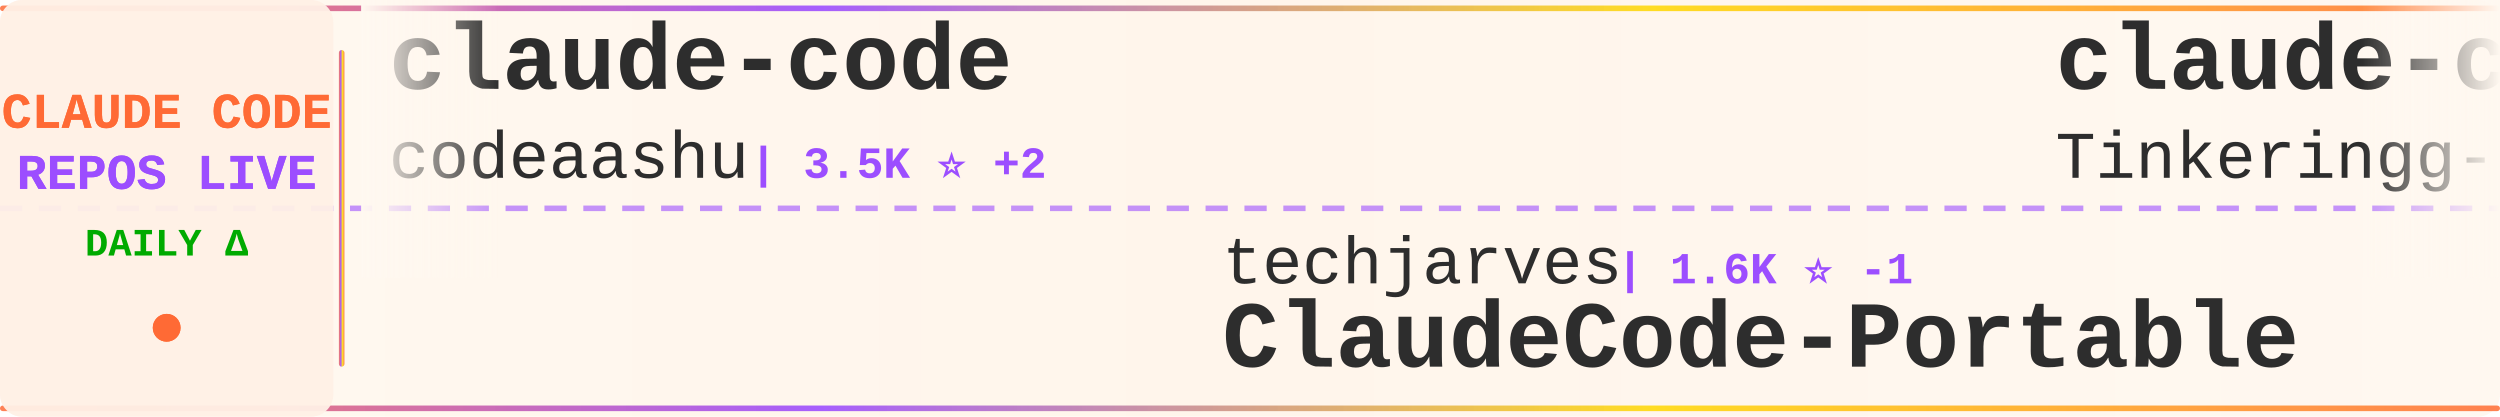
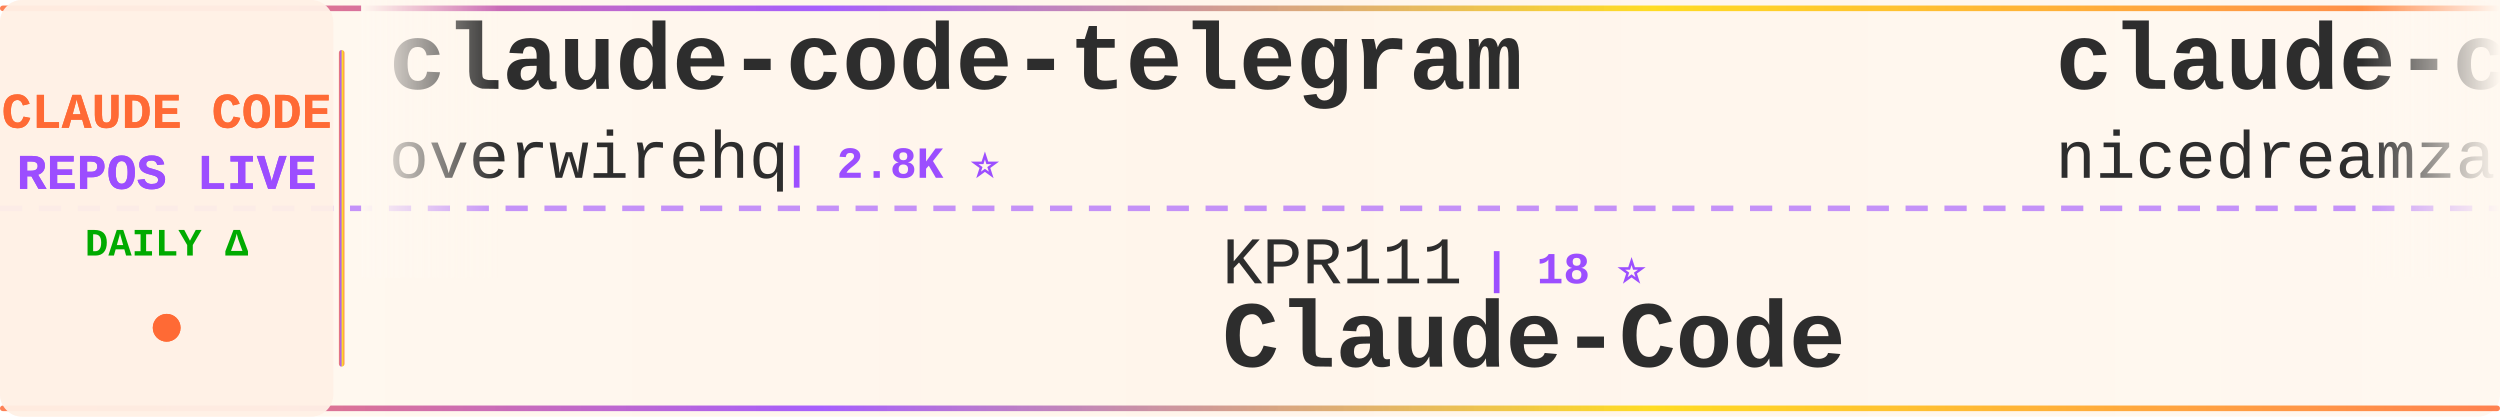
<svg xmlns="http://www.w3.org/2000/svg" width="900" height="150">
  <defs>
    <linearGradient id="tickerBg" x1="0%" y1="0%" x2="100%" y2="0%">
      <stop offset="0%" style="stop-color:#fff8f0;stop-opacity:0.98" />
      <stop offset="50%" style="stop-color:#fff5eb;stop-opacity:1" />
      <stop offset="100%" style="stop-color:#fff8f0;stop-opacity:0.98" />
    </linearGradient>
    <linearGradient id="borderGrad" x1="0%" y1="0%" x2="100%" y2="0%">
      <stop offset="0%" style="stop-color:#FF6B35;stop-opacity:0.85">
        <animate attributeName="stop-opacity" values="0.85;1;0.85" dur="2s" repeatCount="indefinite" />
      </stop>
      <stop offset="33%" style="stop-color:#9C4EFF;stop-opacity:0.9">
        <animate attributeName="stop-opacity" values="0.9;1;0.9" dur="2.2s" repeatCount="indefinite" />
      </stop>
      <stop offset="66%" style="stop-color:#FFD700;stop-opacity:0.85">
        <animate attributeName="stop-opacity" values="0.85;1;0.85" dur="1.8s" repeatCount="indefinite" />
      </stop>
      <stop offset="100%" style="stop-color:#FF6B35;stop-opacity:0.85">
        <animate attributeName="stop-opacity" values="0.85;1;0.85" dur="2s" repeatCount="indefinite" />
      </stop>
    </linearGradient>
    <filter id="textGlow">
      <feGaussianBlur stdDeviation="0.15" result="coloredBlur" />
      <feMerge>
        <feMergeNode in="coloredBlur" />
        <feMergeNode in="SourceGraphic" />
      </feMerge>
    </filter>
    <filter id="metricGlow">
      <feGaussianBlur stdDeviation="0.2" result="coloredBlur" />
      <feMerge>
        <feMergeNode in="coloredBlur" />
        <feMergeNode in="SourceGraphic" />
      </feMerge>
    </filter>
    <linearGradient id="leftFade" x1="0%" y1="0%" x2="100%" y2="0%">
      <stop offset="0%" style="stop-color:#fff8f0;stop-opacity:1" />
      <stop offset="100%" style="stop-color:#fff8f0;stop-opacity:0" />
    </linearGradient>
    <linearGradient id="rightFade" x1="0%" y1="0%" x2="100%" y2="0%">
      <stop offset="0%" style="stop-color:#fff8f0;stop-opacity:0" />
      <stop offset="100%" style="stop-color:#fff8f0;stop-opacity:1" />
    </linearGradient>
  </defs>
  <rect width="900" height="150" fill="url(#tickerBg)" rx="8" />
  <rect x="0" y="2" width="900" height="2" fill="url(#borderGrad)" rx="1" />
  <rect x="0" y="146" width="900" height="2" fill="url(#borderGrad)" rx="1" />
  <line x1="0" y1="75" x2="900" y2="75" stroke="#9C4EFF" stroke-width="2" stroke-dasharray="8 6" opacity="0.6" />
  <rect x="0" y="0" width="120" height="150" fill="#fff0e6" opacity="0.95" rx="8" />
  <text x="60" y="46" font-family="'Courier New', monospace" font-size="18" font-weight="bold" fill="#FF6B35" text-anchor="middle" filter="url(#textGlow)">
    CLAUDE CODE
  </text>
  <text x="60" y="68" font-family="'Courier New', monospace" font-size="18" font-weight="bold" fill="#9C4EFF" text-anchor="middle" filter="url(#textGlow)">
    REPOS LIVE
  </text>
  <text x="60" y="92" font-family="'Courier New', monospace" font-size="14" font-weight="bold" fill="#00aa00" text-anchor="middle">
    DAILY Δ
  </text>
  <circle cx="60" cy="118" r="5" fill="#FF6B35" filter="url(#metricGlow)">
    <animate attributeName="r" values="4;6;4" dur="1.5s" repeatCount="indefinite" />
    <animate attributeName="opacity" values="0.6;1;0.6" dur="1.5s" repeatCount="indefinite" />
  </circle>
  <rect x="122" y="18" width="2" height="114" fill="url(#borderGrad)" rx="1" />
  <clipPath id="tickerClip">
    <rect x="130" y="0" width="770" height="150" />
  </clipPath>
  <g clip-path="url(#tickerClip)">
    <g id="tickerItems">
      <animateTransform attributeName="transform" attributeType="XML" type="translate" from="0 0" to="-3000 0" dur="54s" repeatCount="indefinite" />
      <g transform="translate(0, 0)">
-         <text x="140" y="32" font-family="'Courier New', monospace" font-size="34" font-weight="bold" fill="#2d2d2d">claude-code</text>
-         <text x="140" y="64" font-family="'Courier New', monospace" font-size="24" font-weight="normal" fill="#2d2d2d" opacity="1.0">codeaashu</text>
-         <text x="270" y="64" font-family="'Courier New', monospace" font-size="16" font-weight="bold" fill="#9C4EFF"> | 3.5K ⭐ +2</text>
+         <text x="140" y="32" font-family="'Courier New', monospace" font-size="34" font-weight="bold" fill="#2d2d2d">claude-code-telegram</text>
+         <text x="140" y="64" font-family="'Courier New', monospace" font-size="24" font-weight="normal" fill="#2d2d2d" opacity="1.0">overwirehq</text>
+         <text x="282" y="64" font-family="'Courier New', monospace" font-size="16" font-weight="bold" fill="#9C4EFF"> | 2.8K ⭐</text>
      </g>
      <g transform="translate(300, 0)">
-         <text x="140" y="102" font-family="'Courier New', monospace" font-size="24" font-weight="normal" fill="#2d2d2d" opacity="1.0">techjarves</text>
-         <text x="282" y="102" font-family="'Courier New', monospace" font-size="16" font-weight="bold" fill="#9C4EFF"> | 1.6K ⭐ -1</text>
-         <text x="140" y="132" font-family="'Courier New', monospace" font-size="34" font-weight="bold" fill="#2d2d2d">ClaudeCode-Portable</text>
+         <text x="140" y="102" font-family="'Courier New', monospace" font-size="24" font-weight="normal" fill="#2d2d2d" opacity="1.0">KPR111</text>
+         <text x="234" y="102" font-family="'Courier New', monospace" font-size="16" font-weight="bold" fill="#9C4EFF"> | 18 ⭐</text>
+         <text x="140" y="132" font-family="'Courier New', monospace" font-size="34" font-weight="bold" fill="#2d2d2d">Claude-Code</text>
      </g>
      <g transform="translate(600, 0)">
-         <text x="140" y="32" font-family="'Courier New', monospace" font-size="34" font-weight="bold" fill="#2d2d2d">claude-code</text>
-         <text x="140" y="64" font-family="'Courier New', monospace" font-size="24" font-weight="normal" fill="#2d2d2d" opacity="1.0">Tinkeringg-Lab</text>
-         <text x="330" y="64" font-family="'Courier New', monospace" font-size="16" font-weight="bold" fill="#9C4EFF"> | 217 ⭐</text>
+         <text x="140" y="32" font-family="'Courier New', monospace" font-size="34" font-weight="bold" fill="#2d2d2d">claude-code-local</text>
+         <text x="140" y="64" font-family="'Courier New', monospace" font-size="24" font-weight="normal" fill="#2d2d2d" opacity="1.0">nicedreamzapp</text>
+         <text x="318" y="64" font-family="'Courier New', monospace" font-size="16" font-weight="bold" fill="#9C4EFF"> | 3.5K ⭐ +1</text>
      </g>
      <g transform="translate(900, 0)">
-         <text x="140" y="102" font-family="'Courier New', monospace" font-size="24" font-weight="normal" fill="#2d2d2d" opacity="1.0">JrCx7scC</text>
-         <text x="258" y="102" font-family="'Courier New', monospace" font-size="16" font-weight="bold" fill="#9C4EFF"> | 377 ⭐</text>
-         <text x="140" y="132" font-family="'Courier New', monospace" font-size="34" font-weight="bold" fill="#2d2d2d">claude-code-source</text>
+         <text x="140" y="102" font-family="'Courier New', monospace" font-size="24" font-weight="normal" fill="#2d2d2d" opacity="1.0">VILA-Lab</text>
+         <text x="258" y="102" font-family="'Courier New', monospace" font-size="16" font-weight="bold" fill="#9C4EFF"> | 2.3K ⭐ -1</text>
+         <text x="140" y="132" font-family="'Courier New', monospace" font-size="34" font-weight="bold" fill="#2d2d2d">Dive-into-Claude-Code</text>
      </g>
      <g transform="translate(1200, 0)">
-         <text x="140" y="32" font-family="'Courier New', monospace" font-size="34" font-weight="bold" fill="#2d2d2d">claude-code-cli</text>
-         <text x="140" y="64" font-family="'Courier New', monospace" font-size="24" font-weight="normal" fill="#2d2d2d" opacity="1.0">huangserva</text>
-         <text x="282" y="64" font-family="'Courier New', monospace" font-size="16" font-weight="bold" fill="#9C4EFF"> | 633 ⭐</text>
+         <text x="140" y="32" font-family="'Courier New', monospace" font-size="34" font-weight="bold" fill="#2d2d2d">how-claude-code-works</text>
+         <text x="140" y="64" font-family="'Courier New', monospace" font-size="24" font-weight="normal" fill="#2d2d2d" opacity="1.0">Windy3f3f3f3f</text>
+         <text x="318" y="64" font-family="'Courier New', monospace" font-size="16" font-weight="bold" fill="#9C4EFF"> | 3.9K ⭐ +1</text>
      </g>
      <g transform="translate(1500, 0)">
-         <text x="140" y="102" font-family="'Courier New', monospace" font-size="24" font-weight="normal" fill="#2d2d2d" opacity="1.0">lintsinghua</text>
-         <text x="294" y="102" font-family="'Courier New', monospace" font-size="16" font-weight="bold" fill="#9C4EFF"> | 4.4K ⭐ +1</text>
-         <text x="140" y="132" font-family="'Courier New', monospace" font-size="34" font-weight="bold" fill="#2d2d2d">claude-code-book</text>
+         <text x="140" y="102" font-family="'Courier New', monospace" font-size="24" font-weight="normal" fill="#2d2d2d" opacity="1.0">feiskyer</text>
+         <text x="258" y="102" font-family="'Courier New', monospace" font-size="16" font-weight="bold" fill="#9C4EFF"> | 1.7K ⭐ -1</text>
+         <text x="140" y="132" font-family="'Courier New', monospace" font-size="34" font-weight="bold" fill="#2d2d2d">claude-code-settings</text>
      </g>
      <g transform="translate(1800, 0)">
-         <text x="140" y="32" font-family="'Courier New', monospace" font-size="34" font-weight="bold" fill="#2d2d2d">Dive-into-Claude-Code</text>
-         <text x="140" y="64" font-family="'Courier New', monospace" font-size="24" font-weight="normal" fill="#2d2d2d" opacity="1.0">VILA-Lab</text>
-         <text x="258" y="64" font-family="'Courier New', monospace" font-size="16" font-weight="bold" fill="#9C4EFF"> | 2.3K ⭐ +1</text>
+         <text x="140" y="32" font-family="'Courier New', monospace" font-size="34" font-weight="bold" fill="#2d2d2d">claude-code-showcase</text>
+         <text x="140" y="64" font-family="'Courier New', monospace" font-size="24" font-weight="normal" fill="#2d2d2d" opacity="1.0">ChrisWiles</text>
+         <text x="282" y="64" font-family="'Courier New', monospace" font-size="16" font-weight="bold" fill="#9C4EFF"> | 6.1K ⭐ -2</text>
      </g>
      <g transform="translate(2100, 0)">
-         <text x="140" y="102" font-family="'Courier New', monospace" font-size="24" font-weight="normal" fill="#2d2d2d" opacity="1.0">Yeachan-Heo</text>
-         <text x="294" y="102" font-family="'Courier New', monospace" font-size="16" font-weight="bold" fill="#9C4EFF"> | 41.1K ⭐ +5</text>
-         <text x="140" y="132" font-family="'Courier New', monospace" font-size="34" font-weight="bold" fill="#2d2d2d">oh-my-claudecode</text>
+         <text x="140" y="102" font-family="'Courier New', monospace" font-size="24" font-weight="normal" fill="#2d2d2d" opacity="1.0">Maciek-roboblog</text>
+         <text x="342" y="102" font-family="'Courier New', monospace" font-size="16" font-weight="bold" fill="#9C4EFF"> | 8.8K ⭐ -1</text>
+         <text x="140" y="132" font-family="'Courier New', monospace" font-size="34" font-weight="bold" fill="#2d2d2d">Claude-Code-Usage-Monito...</text>
      </g>
      <g transform="translate(2400, 0)">
-         <text x="140" y="32" font-family="'Courier New', monospace" font-size="34" font-weight="bold" fill="#2d2d2d">claude-code-source-code</text>
-         <text x="140" y="64" font-family="'Courier New', monospace" font-size="24" font-weight="normal" fill="#2d2d2d" opacity="1.0">777genius</text>
-         <text x="270" y="64" font-family="'Courier New', monospace" font-size="16" font-weight="bold" fill="#9C4EFF"> | 941 ⭐</text>
+         <text x="140" y="32" font-family="'Courier New', monospace" font-size="34" font-weight="bold" fill="#2d2d2d">awesome-claude-code</text>
+         <text x="140" y="64" font-family="'Courier New', monospace" font-size="24" font-weight="normal" fill="#2d2d2d" opacity="1.0">jqueryscript</text>
+         <text x="306" y="64" font-family="'Courier New', monospace" font-size="16" font-weight="bold" fill="#9C4EFF"> | 556 ⭐ -1</text>
      </g>
      <g transform="translate(2700, 0)">
-         <text x="140" y="102" font-family="'Courier New', monospace" font-size="24" font-weight="normal" fill="#2d2d2d" opacity="1.0">alex000kim</text>
-         <text x="282" y="102" font-family="'Courier New', monospace" font-size="16" font-weight="bold" fill="#9C4EFF"> | 236 ⭐</text>
-         <text x="140" y="132" font-family="'Courier New', monospace" font-size="34" font-weight="bold" fill="#2d2d2d">claude-code</text>
+         <text x="140" y="102" font-family="'Courier New', monospace" font-size="24" font-weight="normal" fill="#2d2d2d" opacity="1.0">musistudio</text>
+         <text x="282" y="102" font-family="'Courier New', monospace" font-size="16" font-weight="bold" fill="#9C4EFF"> | 38.4K ⭐ +3</text>
+         <text x="140" y="132" font-family="'Courier New', monospace" font-size="34" font-weight="bold" fill="#2d2d2d">claude-code-router</text>
      </g>
      <g transform="translate(3000, 0)">
-         <text x="140" y="32" font-family="'Courier New', monospace" font-size="34" font-weight="bold" fill="#2d2d2d">claude-code</text>
-         <text x="140" y="64" font-family="'Courier New', monospace" font-size="24" font-weight="normal" fill="#2d2d2d" opacity="1.0">codeaashu</text>
-         <text x="270" y="64" font-family="'Courier New', monospace" font-size="16" font-weight="bold" fill="#9C4EFF"> | 3.5K ⭐ +2</text>
+         <text x="140" y="32" font-family="'Courier New', monospace" font-size="34" font-weight="bold" fill="#2d2d2d">claude-code-telegram</text>
+         <text x="140" y="64" font-family="'Courier New', monospace" font-size="24" font-weight="normal" fill="#2d2d2d" opacity="1.0">overwirehq</text>
+         <text x="282" y="64" font-family="'Courier New', monospace" font-size="16" font-weight="bold" fill="#9C4EFF"> | 2.8K ⭐</text>
      </g>
      <g transform="translate(3300, 0)">
-         <text x="140" y="102" font-family="'Courier New', monospace" font-size="24" font-weight="normal" fill="#2d2d2d" opacity="1.0">techjarves</text>
-         <text x="282" y="102" font-family="'Courier New', monospace" font-size="16" font-weight="bold" fill="#9C4EFF"> | 1.6K ⭐ -1</text>
-         <text x="140" y="132" font-family="'Courier New', monospace" font-size="34" font-weight="bold" fill="#2d2d2d">ClaudeCode-Portable</text>
+         <text x="140" y="102" font-family="'Courier New', monospace" font-size="24" font-weight="normal" fill="#2d2d2d" opacity="1.0">KPR111</text>
+         <text x="234" y="102" font-family="'Courier New', monospace" font-size="16" font-weight="bold" fill="#9C4EFF"> | 18 ⭐</text>
+         <text x="140" y="132" font-family="'Courier New', monospace" font-size="34" font-weight="bold" fill="#2d2d2d">Claude-Code</text>
      </g>
      <g transform="translate(3600, 0)">
-         <text x="140" y="32" font-family="'Courier New', monospace" font-size="34" font-weight="bold" fill="#2d2d2d">claude-code</text>
-         <text x="140" y="64" font-family="'Courier New', monospace" font-size="24" font-weight="normal" fill="#2d2d2d" opacity="1.0">Tinkeringg-Lab</text>
-         <text x="330" y="64" font-family="'Courier New', monospace" font-size="16" font-weight="bold" fill="#9C4EFF"> | 217 ⭐</text>
+         <text x="140" y="32" font-family="'Courier New', monospace" font-size="34" font-weight="bold" fill="#2d2d2d">claude-code-local</text>
+         <text x="140" y="64" font-family="'Courier New', monospace" font-size="24" font-weight="normal" fill="#2d2d2d" opacity="1.0">nicedreamzapp</text>
+         <text x="318" y="64" font-family="'Courier New', monospace" font-size="16" font-weight="bold" fill="#9C4EFF"> | 3.5K ⭐ +1</text>
      </g>
      <g transform="translate(3900, 0)">
-         <text x="140" y="102" font-family="'Courier New', monospace" font-size="24" font-weight="normal" fill="#2d2d2d" opacity="1.0">JrCx7scC</text>
-         <text x="258" y="102" font-family="'Courier New', monospace" font-size="16" font-weight="bold" fill="#9C4EFF"> | 377 ⭐</text>
-         <text x="140" y="132" font-family="'Courier New', monospace" font-size="34" font-weight="bold" fill="#2d2d2d">claude-code-source</text>
+         <text x="140" y="102" font-family="'Courier New', monospace" font-size="24" font-weight="normal" fill="#2d2d2d" opacity="1.0">VILA-Lab</text>
+         <text x="258" y="102" font-family="'Courier New', monospace" font-size="16" font-weight="bold" fill="#9C4EFF"> | 2.3K ⭐ -1</text>
+         <text x="140" y="132" font-family="'Courier New', monospace" font-size="34" font-weight="bold" fill="#2d2d2d">Dive-into-Claude-Code</text>
      </g>
    </g>
  </g>
  <rect x="130" y="0" width="50" height="100" fill="url(#leftFade)" />
  <rect x="850" y="0" width="50" height="100" fill="url(#rightFade)" />
</svg>
